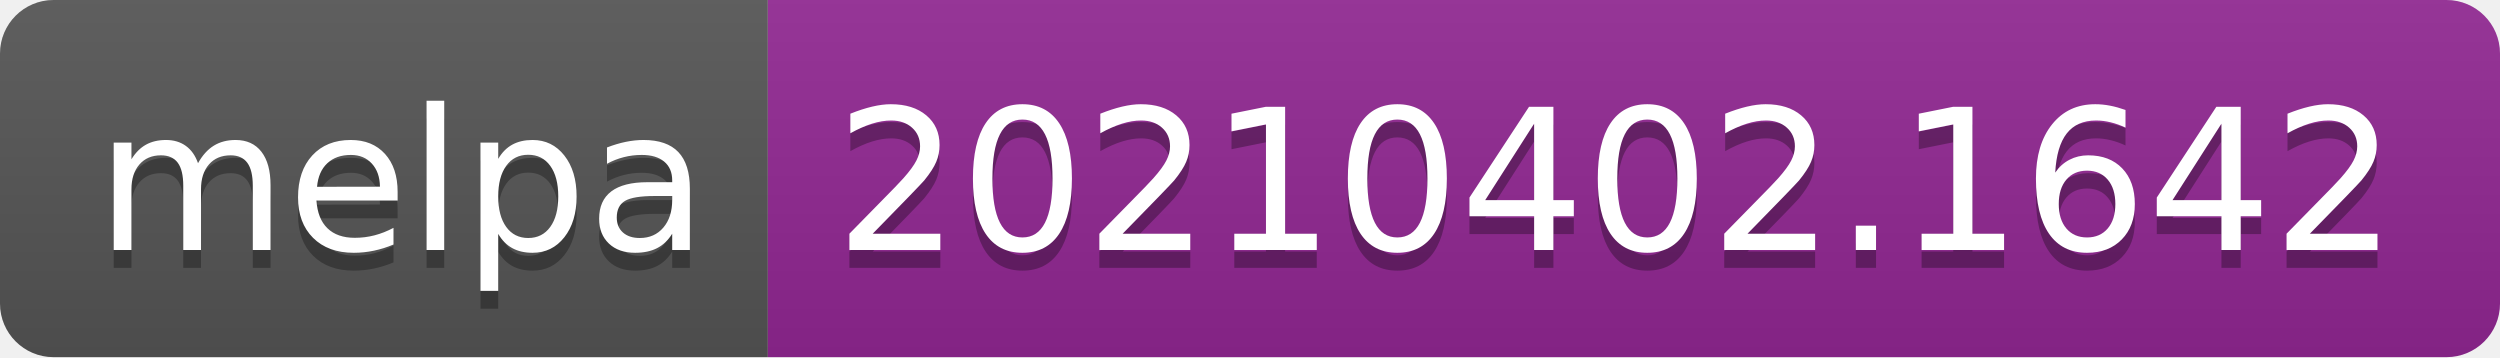
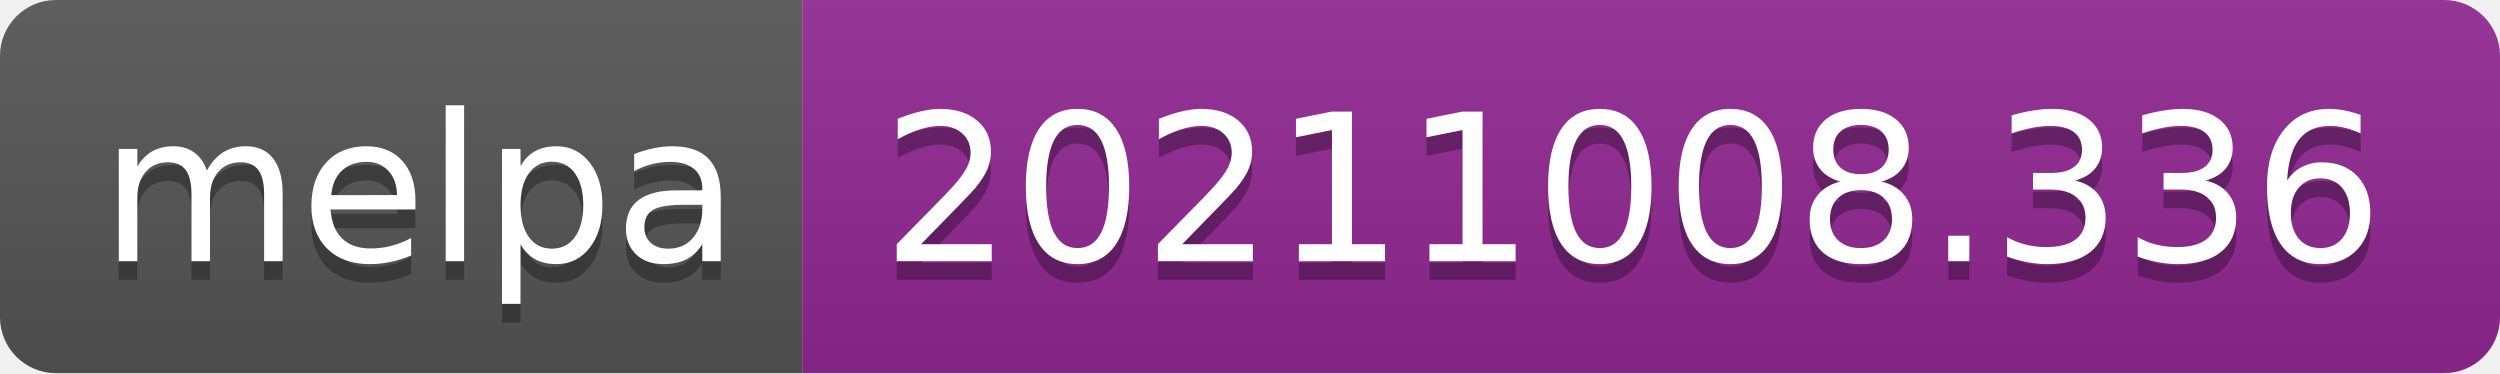
- <svg xmlns="http://www.w3.org/2000/svg" width="140" height="20" role="img" aria-label="melpa: 20210402.1642">
+ <svg xmlns="http://www.w3.org/2000/svg" width="134" height="20" role="img" aria-label="melpa: 20211008.336">
  <linearGradient id="s" x2="0" y2="100%">
    <stop offset="0" stop-color="#bbb" stop-opacity=".1" />
    <stop offset="1" stop-opacity=".1" />
  </linearGradient>
  <clipPath id="r">
-     <rect width="140" height="20" rx="3" fill="#fff" />
+     <rect width="134" height="20" rx="3" fill="#fff" />
  </clipPath>
  <g clip-path="url(#r)">
    <rect width="43" height="20" fill="#555" />
-     <rect x="43" width="97" height="20" fill="#922793" />
-     <rect width="140" height="20" fill="url(#s)" />
+     <rect x="43" width="91" height="20" fill="#922793" />
+     <rect width="134" height="20" fill="url(#s)" />
  </g>
  <g fill="#fff" text-anchor="middle" font-family="Verdana,Geneva,DejaVu Sans,sans-serif" text-rendering="geometricPrecision" font-size="110">
    <text aria-hidden="true" x="225" y="150" fill="#010101" fill-opacity=".3" transform="scale(.1)" textLength="330">melpa</text>
    <text x="225" y="140" transform="scale(.1)" fill="#fff" textLength="330">melpa</text>
-     <text aria-hidden="true" x="905" y="150" fill="#010101" fill-opacity=".3" transform="scale(.1)" textLength="870">20210402.1642</text>
-     <text x="905" y="140" transform="scale(.1)" fill="#fff" textLength="870">20210402.1642</text>
+     <text aria-hidden="true" x="875" y="150" fill="#010101" fill-opacity=".3" transform="scale(.1)" textLength="810">20211008.336</text>
+     <text x="875" y="140" transform="scale(.1)" fill="#fff" textLength="810">20211008.336</text>
  </g>
</svg>
